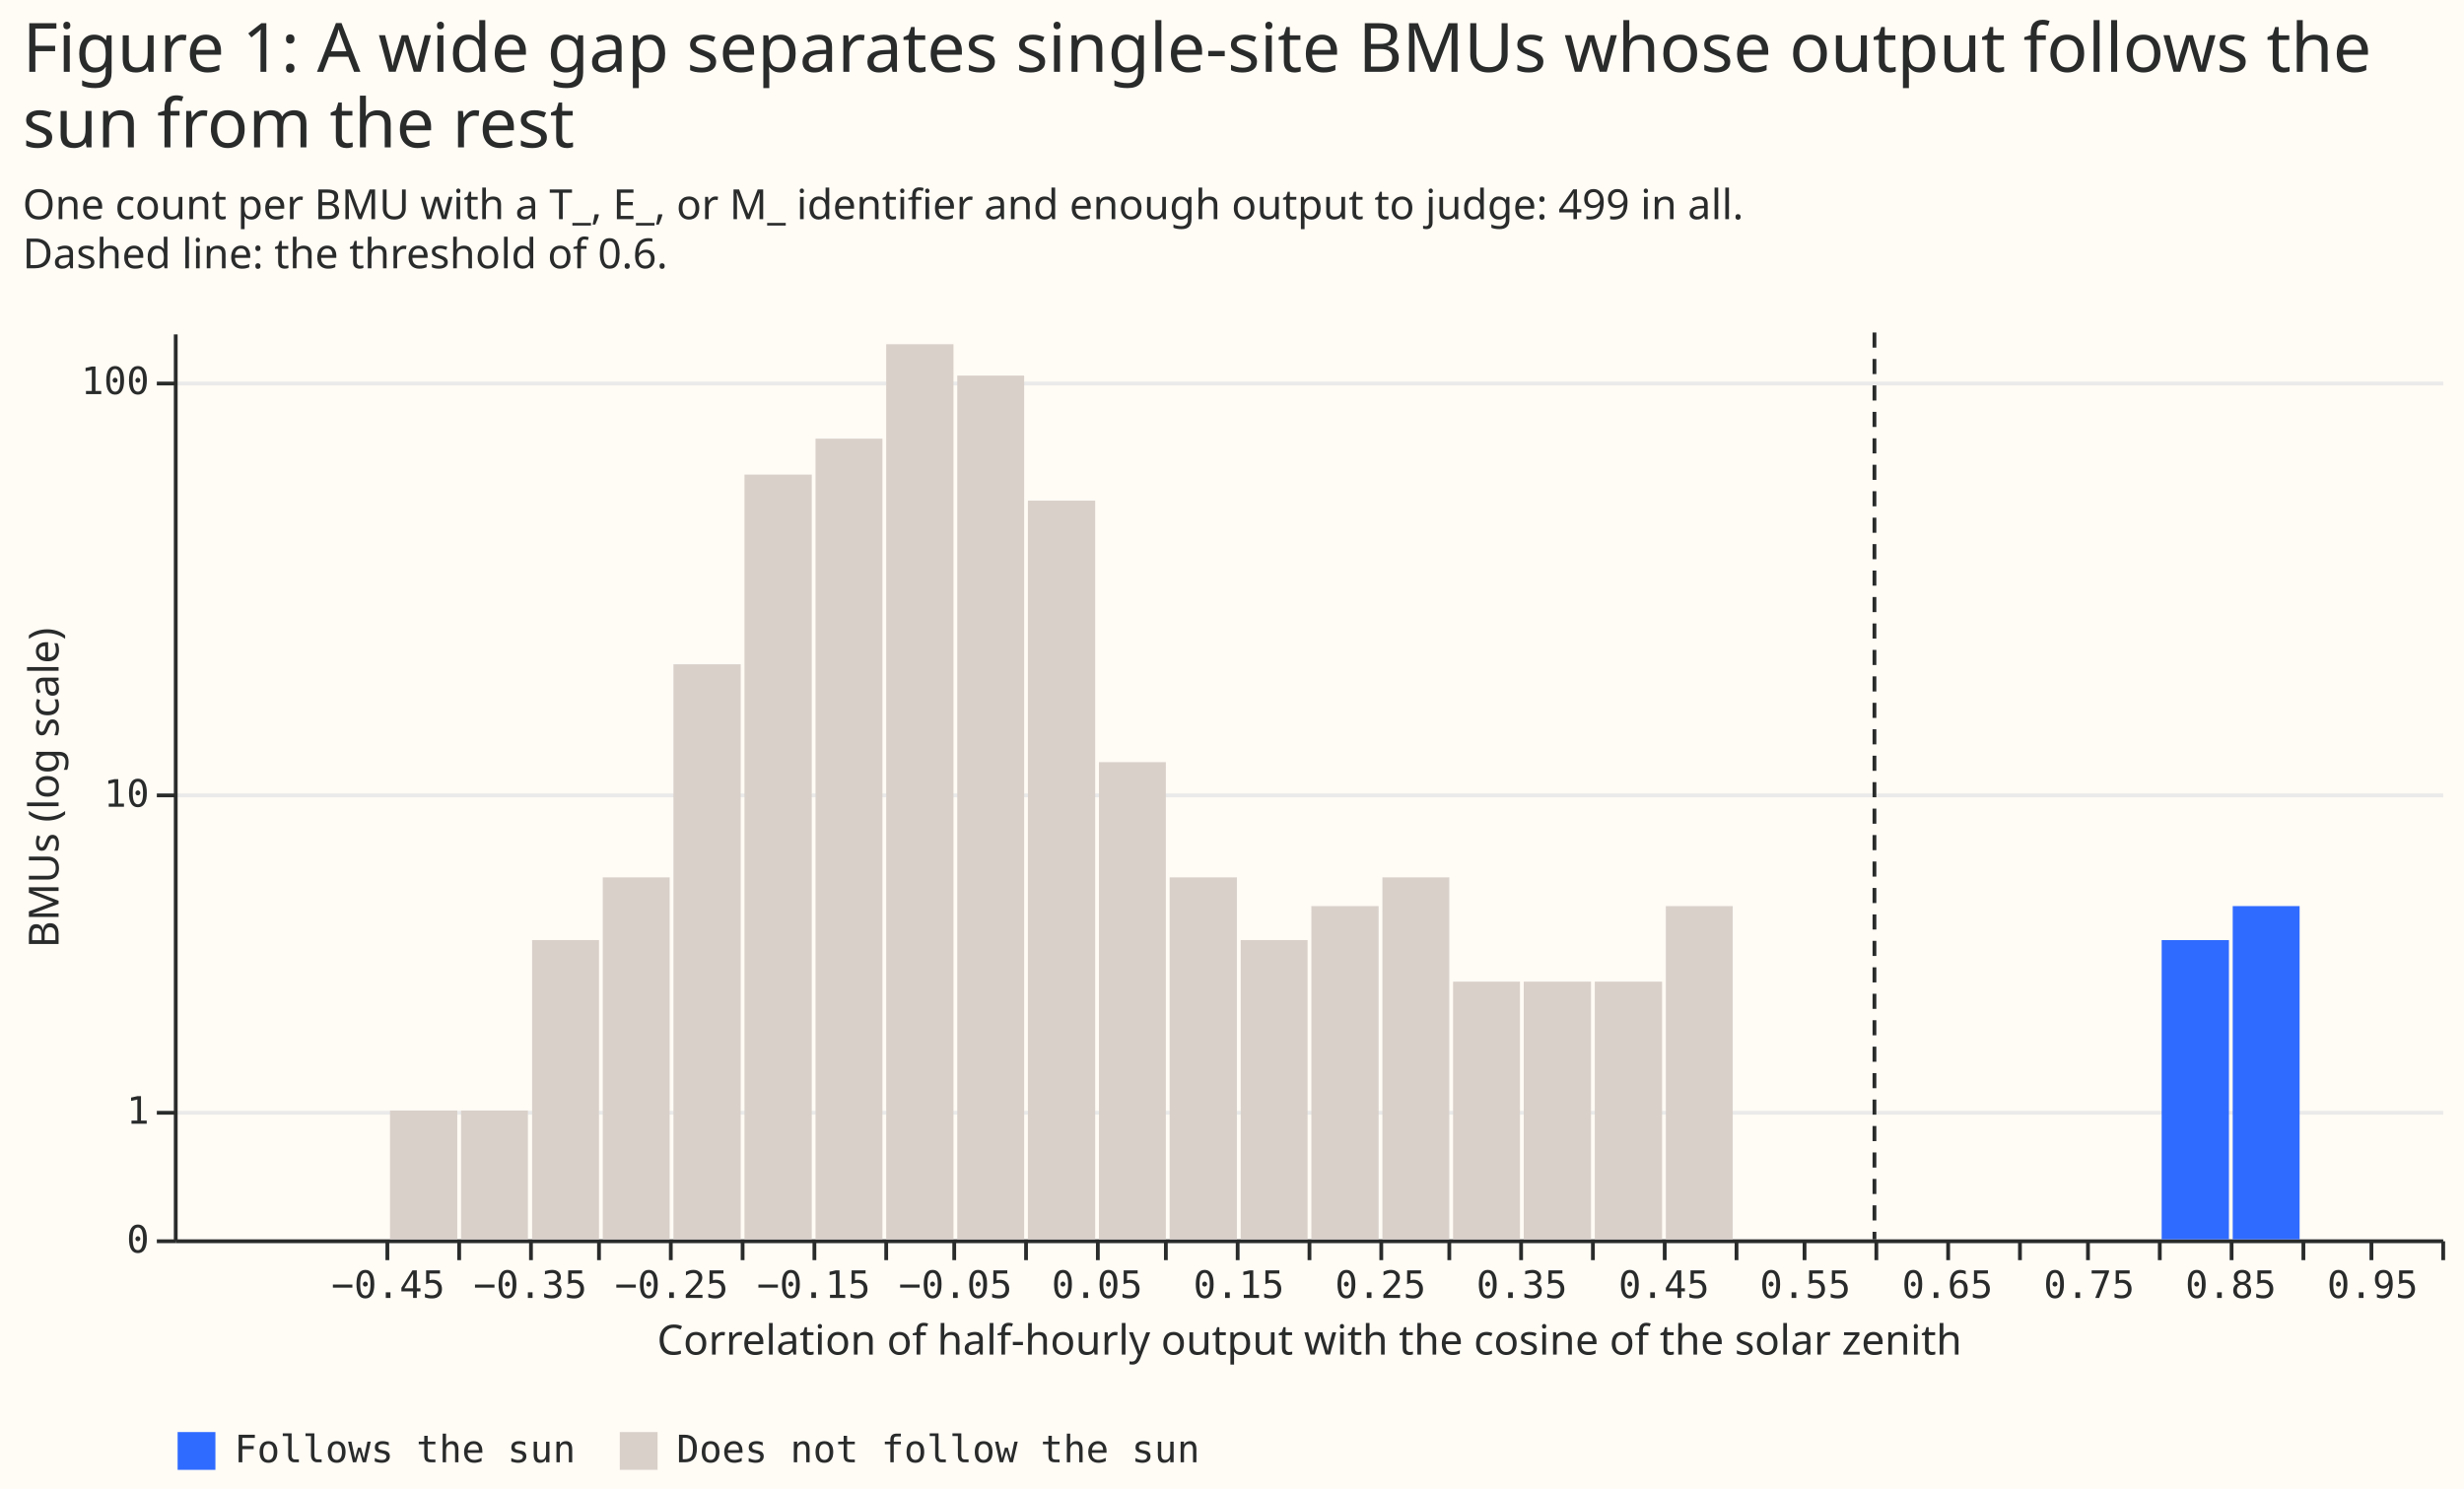
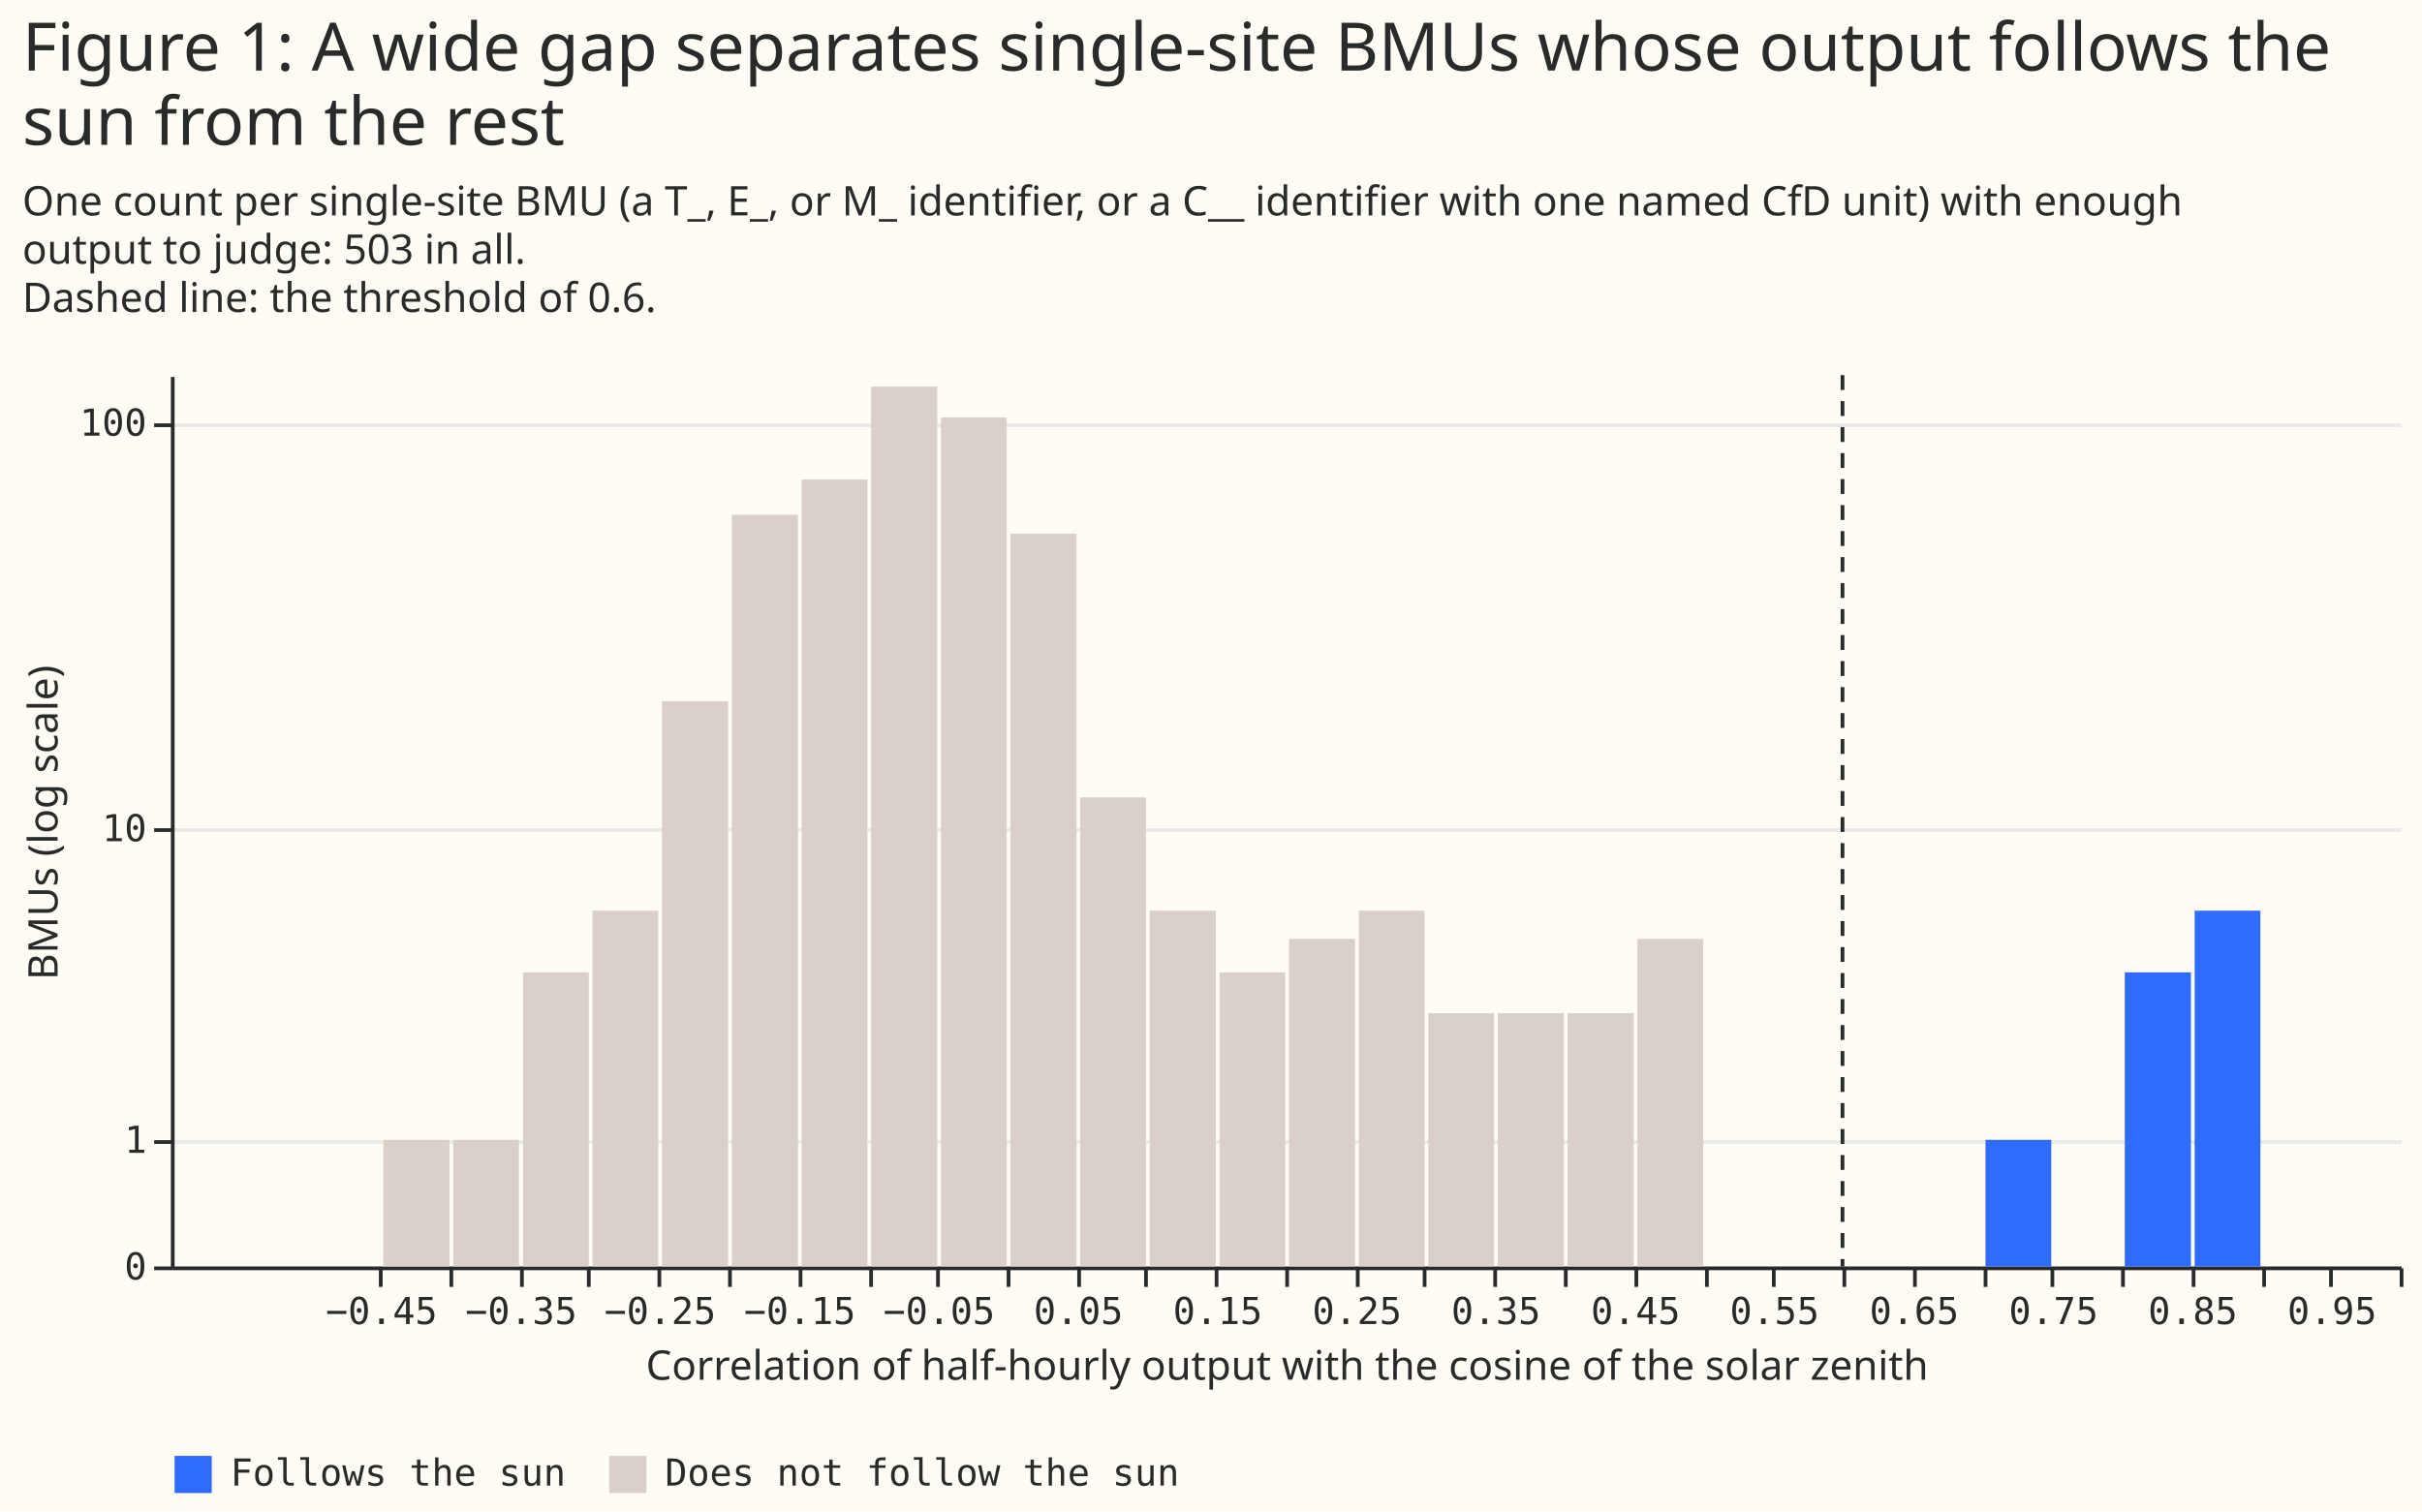
- <svg xmlns="http://www.w3.org/2000/svg" width="652" height="394" class="marks" viewBox="0 0 652 394">
-   <path fill="#fffbf5" d="M0 0h652v394H0z" />
+ <svg xmlns="http://www.w3.org/2000/svg" width="652" height="407" class="marks" viewBox="0 0 652 407">
+   <path fill="#fffbf5" d="M0 0h652v407H0z" />
  <g fill="none" stroke-miterlimit="10" aria-roledescription="group mark container" class="mark-group role-frame root">
-     <path d="M46 88h600z" aria-hidden="true" class="background" />
+     <path d="M46 101h600z" aria-hidden="true" class="background" />
    <g aria-roledescription="group mark container" class="mark-group role-scope concat_0_group">
-       <path fill="#fffbf5" d="M46 88h600v240H46Z" aria-hidden="true" class="background" />
+       <path fill="#fffbf5" d="M46 101h600v240H46Z" aria-hidden="true" class="background" />
      <g aria-hidden="true" class="mark-group role-axis">
-         <path stroke="#eaeaea" d="M46.5 328.5h600m-600-34h600m-600-84h600m-600-109h600" class="mark-rule role-axis-grid" pointer-events="none" />
+         <path stroke="#eaeaea" d="M46.5 341.5h600m-600-34h600m-600-84h600m-600-109h600" class="mark-rule role-axis-grid" pointer-events="none" />
      </g>
      <g aria-label="X-axis titled 'Correlation of half-hourly output with the cosine of the solar zenith' for a linear scale with values from −0.6 to 1.0" aria-roledescription="axis" class="mark-group role-axis" pointer-events="none">
-         <path stroke="#292b2b" d="M102.5 328.5v5m19-5v5m19-5v5m18-5v5m19-5v5m19-5v5m19-5v5m19-5v5m18-5v5m19-5v5m19-5v5m18-5v5m19-5v5m19-5v5m19-5v5m18-5v5m19-5v5m19-5v5m19-5v5m19-5v5m18-5v5m19-5v5m19-5v5m19-5v5m18-5v5m19-5v5m19-5v5m19-5v5m18-5v5m19-5v5" class="mark-rule role-axis-tick" />
+         <path stroke="#292b2b" d="M102.5 341.5v5m19-5v5m19-5v5m18-5v5m19-5v5m19-5v5m19-5v5m19-5v5m18-5v5m19-5v5m19-5v5m18-5v5m19-5v5m19-5v5m19-5v5m18-5v5m19-5v5m19-5v5m19-5v5m19-5v5m18-5v5m19-5v5m19-5v5m19-5v5m18-5v5m19-5v5m19-5v5m19-5v5m18-5v5m19-5v5" class="mark-rule role-axis-tick" />
        <g fill="#292b2b" class="mark-text role-axis-label" font-family="Matter Semi Mono, Roboto Mono, monospace" font-size="10" text-anchor="middle">
-           <text transform="translate(102.7 343.5)">−0.45</text>
-           <text transform="translate(140.3 343.5)">−0.35</text>
-           <text transform="translate(177.7 343.5)">−0.25</text>
-           <text transform="translate(215.3 343.5)">−0.15</text>
-           <text transform="translate(252.8 343.5)">−0.05</text>
-           <text transform="translate(290.3 343.5)">0.05</text>
-           <text transform="translate(327.8 343.5)">0.15</text>
-           <text transform="translate(365.3 343.5)">0.25</text>
-           <text transform="translate(402.7 343.5)">0.35</text>
-           <text transform="translate(440.3 343.5)">0.45</text>
-           <text transform="translate(477.7 343.5)">0.55</text>
-           <text transform="translate(515.3 343.5)">0.65</text>
-           <text transform="translate(552.8 343.5)">0.75</text>
-           <text transform="translate(590.3 343.5)">0.85</text>
-           <text transform="translate(627.8 343.5)">0.95</text>
+           <text transform="translate(102.7 356.5)">−0.45</text>
+           <text transform="translate(140.3 356.5)">−0.35</text>
+           <text transform="translate(177.7 356.5)">−0.25</text>
+           <text transform="translate(215.3 356.5)">−0.15</text>
+           <text transform="translate(252.8 356.5)">−0.05</text>
+           <text transform="translate(290.3 356.5)">0.05</text>
+           <text transform="translate(327.8 356.5)">0.15</text>
+           <text transform="translate(365.3 356.5)">0.25</text>
+           <text transform="translate(402.7 356.5)">0.35</text>
+           <text transform="translate(440.3 356.5)">0.45</text>
+           <text transform="translate(477.7 356.5)">0.55</text>
+           <text transform="translate(515.3 356.5)">0.65</text>
+           <text transform="translate(552.8 356.5)">0.75</text>
+           <text transform="translate(590.3 356.5)">0.85</text>
+           <text transform="translate(627.8 356.5)">0.95</text>
        </g>
-         <path stroke="#292b2b" d="M46.5 328.5h600" class="mark-rule role-axis-domain" />
-         <text fill="#292b2b" class="mark-text role-axis-title" font-family="Matter XH, DM Sans, sans-serif" font-size="11" text-anchor="middle" transform="translate(346.5 358.5)">Correlation of half-hourly output with the cosine of the solar zenith</text>
+         <path stroke="#292b2b" d="M46.5 341.5h600" class="mark-rule role-axis-domain" />
+         <text fill="#292b2b" class="mark-text role-axis-title" font-family="Matter XH, DM Sans, sans-serif" font-size="11" text-anchor="middle" transform="translate(346.5 371.5)">Correlation of half-hourly output with the cosine of the solar zenith</text>
      </g>
      <g aria-label="Y-axis titled 'BMUs (log scale)' for a symlog scale with values from 0 to 130" aria-roledescription="axis" class="mark-group role-axis" pointer-events="none">
-         <path stroke="#292b2b" d="M46.5 328.5h-5m5-34h-5m5-84h-5m5-109h-5" class="mark-rule role-axis-tick" />
+         <path stroke="#292b2b" d="M46.5 341.5h-5m5-34h-5m5-84h-5m5-109h-5" class="mark-rule role-axis-tick" />
        <g fill="#292b2b" class="mark-text role-axis-label" font-family="Matter Semi Mono, Roboto Mono, monospace" font-size="10" text-anchor="end">
-           <text transform="translate(39.5 331.5)">0</text>
-           <text transform="translate(39.5 297.4)">1</text>
-           <text transform="translate(39.5 213.5)">10</text>
-           <text transform="translate(39.5 104.3)">100</text>
+           <text transform="translate(39.5 344.5)">0</text>
+           <text transform="translate(39.5 310.4)">1</text>
+           <text transform="translate(39.5 226.5)">10</text>
+           <text transform="translate(39.5 117.3)">100</text>
        </g>
-         <path stroke="#292b2b" d="M46.5 328.5v-240" class="mark-rule role-axis-domain" />
-         <text fill="#292b2b" class="mark-text role-axis-title" font-family="Matter XH, DM Sans, sans-serif" font-size="11" text-anchor="middle" transform="rotate(-90 112 96.5)">BMUs (log scale)</text>
+         <path stroke="#292b2b" d="M46.5 341.5v-240" class="mark-rule role-axis-domain" />
+         <text fill="#292b2b" class="mark-text role-axis-title" font-family="Matter XH, DM Sans, sans-serif" font-size="11" text-anchor="middle" transform="rotate(-90 118.5 103)">BMUs (log scale)</text>
      </g>
      <g aria-hidden="true" class="mark-rect role-mark concat_0_layer_0_marks">
-         <path fill="#d9d0ca" d="M234.5 91.1h17.8V328h-17.8Zm18.8 8.3H271V328h-17.7Zm18.7 33.1h17.8V328H272Zm-56.2-16.4h17.7V328h-17.7ZM347 239.8h17.8V328H347Zm-206.2 9h17.7V328h-17.7ZM197 125.6h17.8V328H197Zm206.2 134.2H421V328h-17.8Zm-112.4-58.1h17.7V328h-17.7Zm18.7 30.5h17.8V328h-17.8Zm-131.3-56.4H196V328h-17.8Zm187.6 56.4h17.7V328h-17.7Zm18.7 27.6h17.7V328h-17.7Zm-225-27.6h17.7V328h-17.7ZM422 259.8h17.8V328H422Zm18.8-20h17.7V328h-17.7Z" />
-         <path fill="#306bff" d="M572 248.8h17.8V328H572Zm18.8-9h17.7V328h-17.7Z" />
-         <path fill="#d9d0ca" d="M328.3 248.8H346V328h-17.7ZM122 293.9h17.7V328H122Zm-18.8 0H121V328h-17.8Z" />
+         <path fill="#306bff" d="M590.8 245.2h17.7V341h-17.7Zm-56.3 61.7h17.7V341h-17.7Z" />
+         <path fill="#d9d0ca" d="M272 143.7h17.8V341H272Zm-37.5-39.6h17.8V341h-17.8Zm18.8 8.3H271V341h-17.7Zm-37.5 16.7h17.7V341h-17.7ZM347 252.8h17.8V341H347Zm-206.2 9h17.7V341h-17.7ZM197 138.6h17.8V341H197Zm206.2 134.2H421V341h-17.8Zm-112.4-58.1h17.7V341h-17.7Zm18.7 30.5h17.8V341h-17.8Zm-131.3-56.4H196V341h-17.8Zm187.6 56.4h17.7V341h-17.7Zm18.7 27.6h17.7V341h-17.7Zm-225-27.6h17.7V341h-17.7ZM422 272.8h17.8V341H422Zm18.8-20h17.7V341h-17.7Z" />
+         <path fill="#306bff" d="M572 261.8h17.8V341H572Z" />
+         <path fill="#d9d0ca" d="M328.3 261.8H346V341h-17.7ZM122 306.9h17.7V341H122Zm-18.8 0H121V341h-17.8Z" />
      </g>
-       <path stroke="#292b2b" stroke-dasharray="4,3" d="M496 88v240" aria-hidden="true" class="mark-rule role-mark concat_0_layer_1_marks" />
+       <path stroke="#292b2b" stroke-dasharray="4,3" d="M496 101v240" aria-hidden="true" class="mark-rule role-mark concat_0_layer_1_marks" />
    </g>
    <g aria-label="Symbol legend for fill color with 2 values: Follows the sun, Does not follow the sun" aria-roledescription="legend" class="mark-group role-legend">
-       <path d="M46 378h272v11H46Z" aria-hidden="true" class="background" pointer-events="none" />
+       <path d="M46 391h272v11H46Z" aria-hidden="true" class="background" pointer-events="none" />
      <g class="mark-group role-legend-entry">
        <g aria-roledescription="group mark container" class="mark-group role-scope" pointer-events="none">
-           <path d="M46 378h106v11H46Z" aria-hidden="true" class="background" />
-           <path fill="#306bff" d="M47 379h10v10H47Z" class="mark-symbol role-legend-symbol" />
-           <text fill="#292b2b" class="mark-text role-legend-label" font-family="Matter Semi Mono, Roboto Mono, monospace" font-size="10" transform="translate(62 387)">Follows the sun</text>
-           <path d="M163 378h154v11H163Z" aria-hidden="true" class="background" />
-           <path fill="#d9d0ca" d="M164 379h10v10h-10Z" class="mark-symbol role-legend-symbol" />
-           <text fill="#292b2b" class="mark-text role-legend-label" font-family="Matter Semi Mono, Roboto Mono, monospace" font-size="10" transform="translate(179 387)">Does not follow the sun</text>
+           <path d="M46 391h106v11H46Z" aria-hidden="true" class="background" />
+           <path fill="#306bff" d="M47 392h10v10H47Z" class="mark-symbol role-legend-symbol" />
+           <text fill="#292b2b" class="mark-text role-legend-label" font-family="Matter Semi Mono, Roboto Mono, monospace" font-size="10" transform="translate(62 400)">Follows the sun</text>
+           <path d="M163 391h154v11H163Z" aria-hidden="true" class="background" />
+           <path fill="#d9d0ca" d="M164 392h10v10h-10Z" class="mark-symbol role-legend-symbol" />
+           <text fill="#292b2b" class="mark-text role-legend-label" font-family="Matter Semi Mono, Roboto Mono, monospace" font-size="10" transform="translate(179 400)">Does not follow the sun</text>
        </g>
      </g>
    </g>
    <g fill="#292b2b" class="mark-group role-title" font-family="Matter XH, DM Sans, sans-serif" pointer-events="none">
      <text aria-label="Title text 'Figure 1: A wide gap separates single-site BMUs whose output follows the sun from the rest'" aria-roledescription="title" class="mark-text role-title-text" font-size="18" transform="translate(6 19)">
        <tspan>Figure 1: A wide gap separates single-site BMUs whose output follows the</tspan>
        <tspan x="0" dy="20">sun from the rest</tspan>
      </text>
-       <text aria-label="Subtitle text 'One count per BMU with a T_, E_, or M_ identifier and enough output to judge: 499 in all. Dashed line: the threshold of 0.6.'" aria-roledescription="subtitle" class="mark-text role-title-subtitle" font-size="11" transform="translate(6 58)">
-         <tspan>One count per BMU with a T_, E_, or M_ identifier and enough output to judge: 499 in all.</tspan>
+       <text aria-label="Subtitle text 'One count per single-site BMU (a T_, E_, or M_ identifier, or a C__ identifier with one named CfD unit) with enough output to judge: 503 in all. Dashed line: the threshold of 0.6.'" aria-roledescription="subtitle" class="mark-text role-title-subtitle" font-size="11" transform="translate(6 58)">
+         <tspan>One count per single-site BMU (a T_, E_, or M_ identifier, or a C__ identifier with one named CfD unit) with enough</tspan>
+         <tspan x="0" dy="13">output to judge: 503 in all.</tspan>
        <tspan x="0" dy="13">Dashed line: the threshold of 0.6.</tspan>
      </text>
    </g>
  </g>
</svg>
